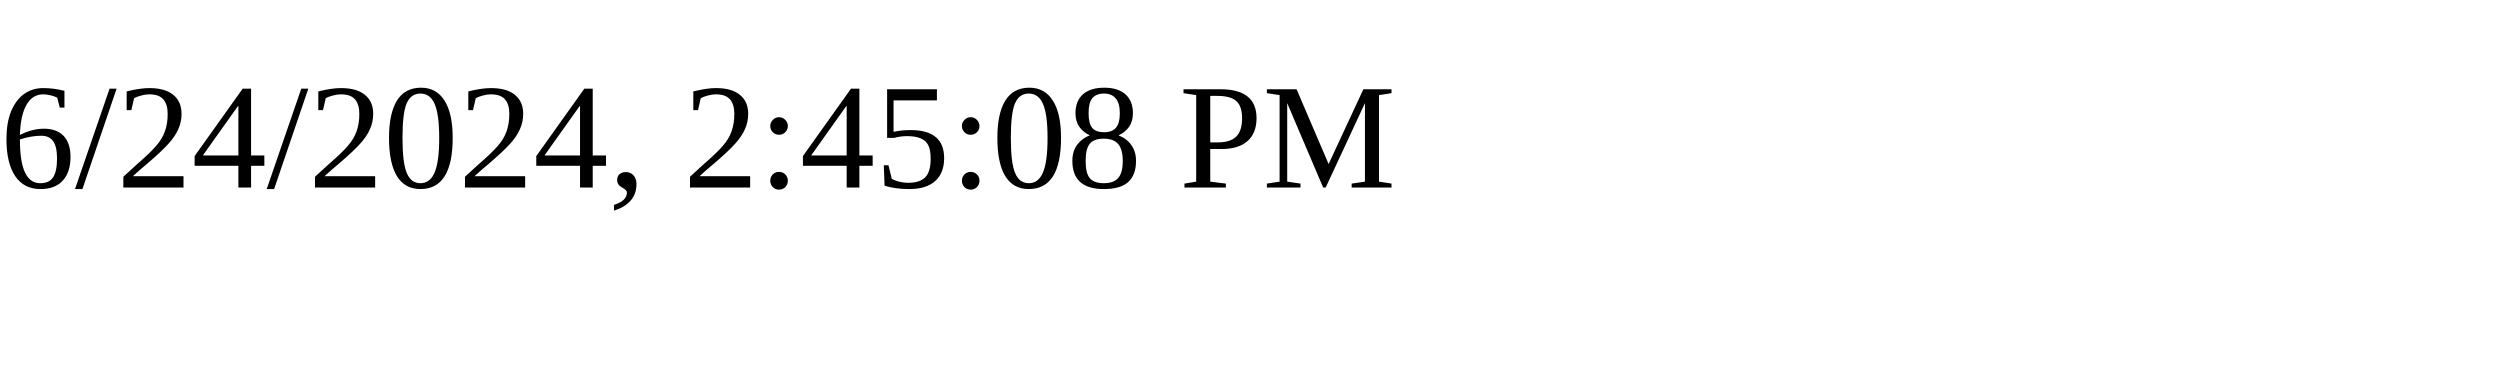
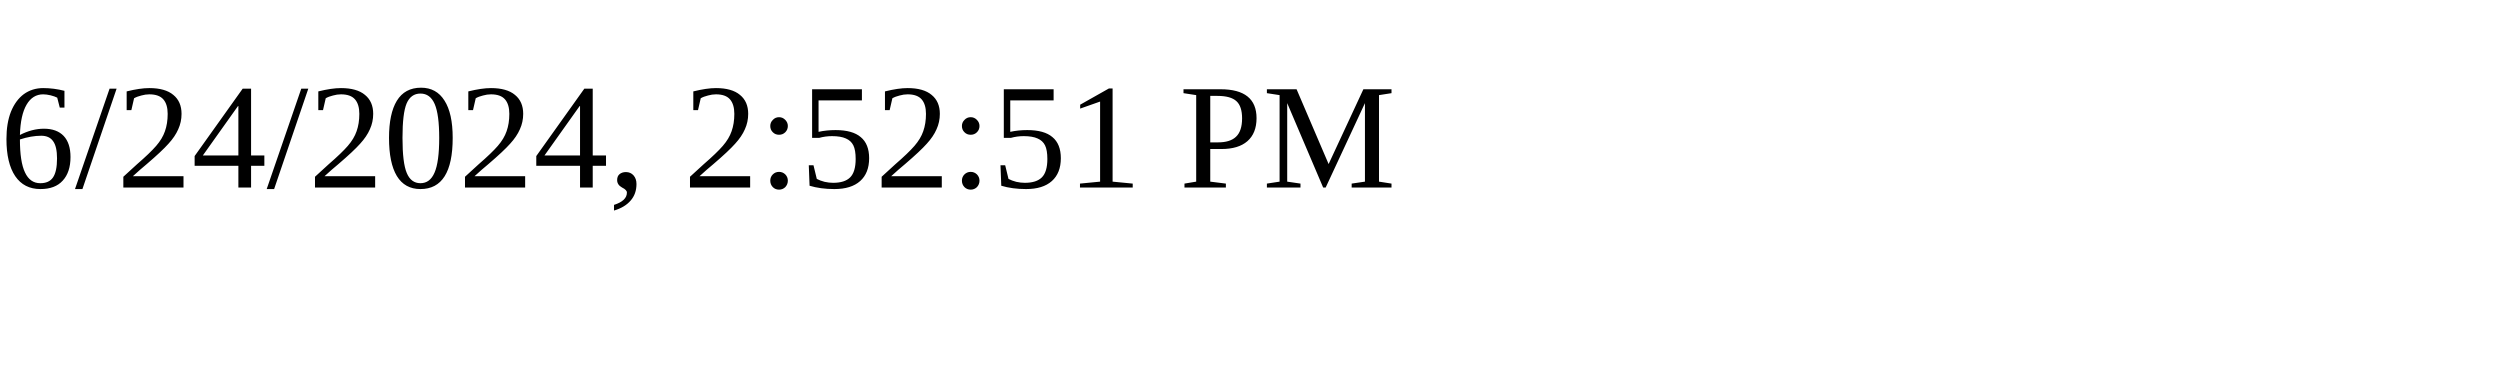
<svg xmlns="http://www.w3.org/2000/svg" height="30" width="200">
-   <text x="0" y="15">6/24/2024, 2:45:08 PM</text>
+   <text x="0" y="15">6/24/2024, 2:52:51 PM</text>
</svg>
